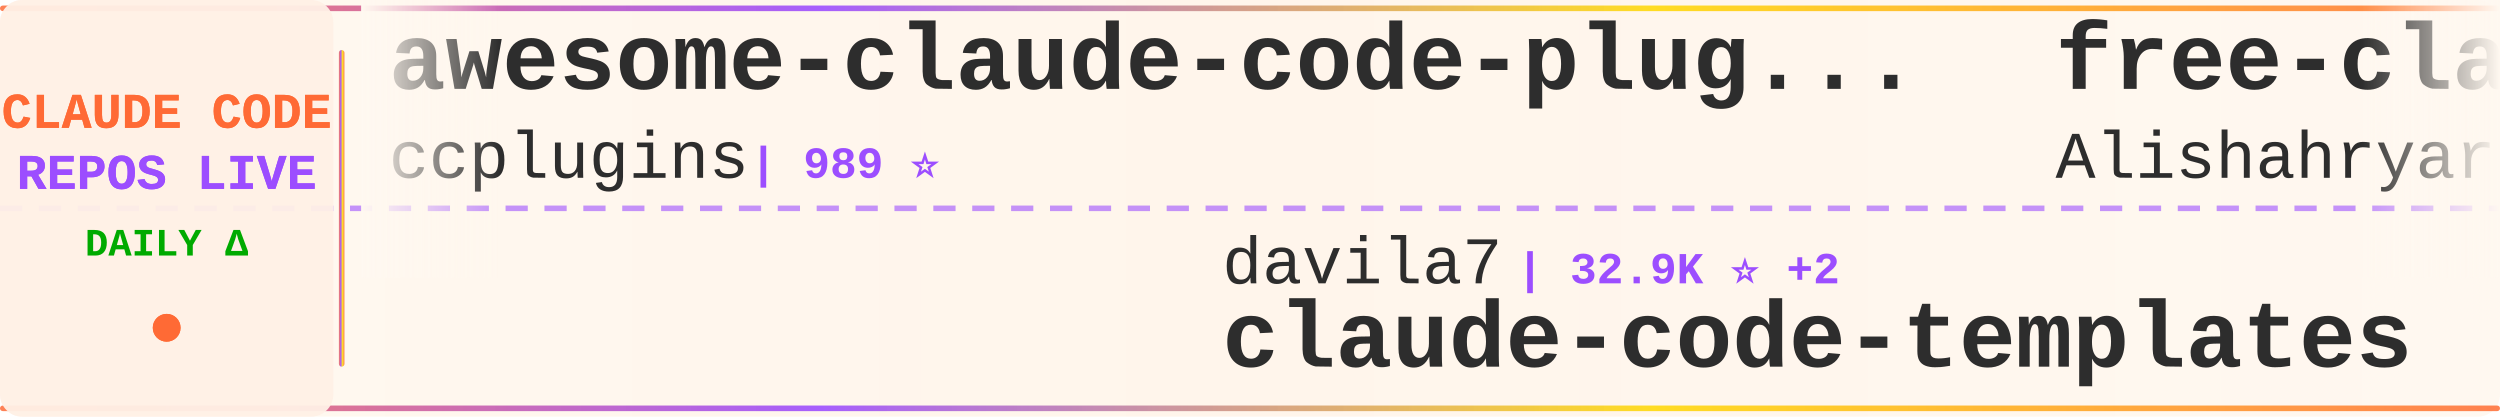
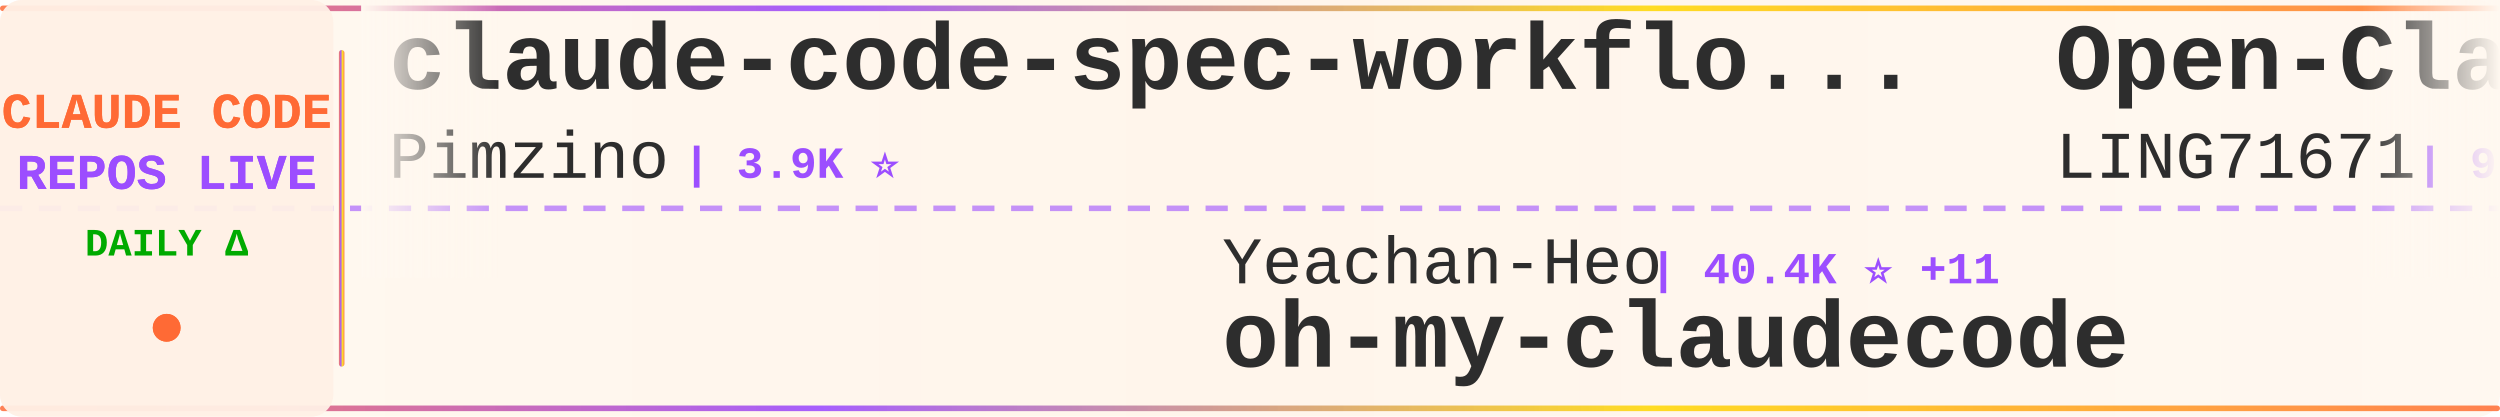
<svg xmlns="http://www.w3.org/2000/svg" width="900" height="150">
  <defs>
    <linearGradient id="tickerBg" x1="0%" y1="0%" x2="100%" y2="0%">
      <stop offset="0%" style="stop-color:#fff8f0;stop-opacity:0.98" />
      <stop offset="50%" style="stop-color:#fff5eb;stop-opacity:1" />
      <stop offset="100%" style="stop-color:#fff8f0;stop-opacity:0.98" />
    </linearGradient>
    <linearGradient id="borderGrad" x1="0%" y1="0%" x2="100%" y2="0%">
      <stop offset="0%" style="stop-color:#FF6B35;stop-opacity:0.85">
        <animate attributeName="stop-opacity" values="0.85;1;0.85" dur="2s" repeatCount="indefinite" />
      </stop>
      <stop offset="33%" style="stop-color:#9C4EFF;stop-opacity:0.9">
        <animate attributeName="stop-opacity" values="0.9;1;0.9" dur="2.2s" repeatCount="indefinite" />
      </stop>
      <stop offset="66%" style="stop-color:#FFD700;stop-opacity:0.85">
        <animate attributeName="stop-opacity" values="0.85;1;0.85" dur="1.8s" repeatCount="indefinite" />
      </stop>
      <stop offset="100%" style="stop-color:#FF6B35;stop-opacity:0.85">
        <animate attributeName="stop-opacity" values="0.85;1;0.85" dur="2s" repeatCount="indefinite" />
      </stop>
    </linearGradient>
    <filter id="textGlow">
      <feGaussianBlur stdDeviation="0.15" result="coloredBlur" />
      <feMerge>
        <feMergeNode in="coloredBlur" />
        <feMergeNode in="SourceGraphic" />
      </feMerge>
    </filter>
    <filter id="metricGlow">
      <feGaussianBlur stdDeviation="0.2" result="coloredBlur" />
      <feMerge>
        <feMergeNode in="coloredBlur" />
        <feMergeNode in="SourceGraphic" />
      </feMerge>
    </filter>
    <linearGradient id="leftFade" x1="0%" y1="0%" x2="100%" y2="0%">
      <stop offset="0%" style="stop-color:#fff8f0;stop-opacity:1" />
      <stop offset="100%" style="stop-color:#fff8f0;stop-opacity:0" />
    </linearGradient>
    <linearGradient id="rightFade" x1="0%" y1="0%" x2="100%" y2="0%">
      <stop offset="0%" style="stop-color:#fff8f0;stop-opacity:0" />
      <stop offset="100%" style="stop-color:#fff8f0;stop-opacity:1" />
    </linearGradient>
  </defs>
  <rect width="900" height="150" fill="url(#tickerBg)" rx="8" />
  <rect x="0" y="2" width="900" height="2" fill="url(#borderGrad)" rx="1" />
  <rect x="0" y="146" width="900" height="2" fill="url(#borderGrad)" rx="1" />
  <line x1="0" y1="75" x2="900" y2="75" stroke="#9C4EFF" stroke-width="2" stroke-dasharray="8 6" opacity="0.6" />
  <rect x="0" y="0" width="120" height="150" fill="#fff0e6" opacity="0.95" rx="8" />
  <text x="60" y="46" font-family="'Courier New', monospace" font-size="18" font-weight="bold" fill="#FF6B35" text-anchor="middle" filter="url(#textGlow)">
    CLAUDE CODE
  </text>
  <text x="60" y="68" font-family="'Courier New', monospace" font-size="18" font-weight="bold" fill="#9C4EFF" text-anchor="middle" filter="url(#textGlow)">
    REPOS LIVE
  </text>
  <text x="60" y="92" font-family="'Courier New', monospace" font-size="14" font-weight="bold" fill="#00aa00" text-anchor="middle">
    DAILY Δ
  </text>
  <circle cx="60" cy="118" r="5" fill="#FF6B35" filter="url(#metricGlow)">
    <animate attributeName="r" values="4;6;4" dur="1.5s" repeatCount="indefinite" />
    <animate attributeName="opacity" values="0.6;1;0.6" dur="1.5s" repeatCount="indefinite" />
  </circle>
  <rect x="122" y="18" width="2" height="114" fill="url(#borderGrad)" rx="1" />
  <clipPath id="tickerClip">
    <rect x="130" y="0" width="770" height="150" />
  </clipPath>
  <g clip-path="url(#tickerClip)">
    <g id="tickerItems">
      <animateTransform attributeName="transform" attributeType="XML" type="translate" from="0 0" to="-3000 0" dur="54s" repeatCount="indefinite" />
      <g transform="translate(0, 0)">
-         <text x="140" y="32" font-family="'Courier New', monospace" font-size="34" font-weight="bold" fill="#2d2d2d">awesome-claude-code-plug...</text>
-         <text x="140" y="64" font-family="'Courier New', monospace" font-size="24" font-weight="normal" fill="#2d2d2d" opacity="1.0">ccplugins</text>
-         <text x="270" y="64" font-family="'Courier New', monospace" font-size="16" font-weight="bold" fill="#9C4EFF"> | 989 ⭐</text>
+         <text x="140" y="32" font-family="'Courier New', monospace" font-size="34" font-weight="bold" fill="#2d2d2d">claude-code-spec-workflo...</text>
+         <text x="140" y="64" font-family="'Courier New', monospace" font-size="24" font-weight="normal" fill="#2d2d2d" opacity="1.0">Pimzino</text>
+         <text x="246" y="64" font-family="'Courier New', monospace" font-size="16" font-weight="bold" fill="#9C4EFF"> | 3.9K ⭐</text>
      </g>
      <g transform="translate(300, 0)">
-         <text x="140" y="102" font-family="'Courier New', monospace" font-size="24" font-weight="normal" fill="#2d2d2d" opacity="1.0">davila7</text>
-         <text x="246" y="102" font-family="'Courier New', monospace" font-size="16" font-weight="bold" fill="#9C4EFF"> | 32.9K ⭐ +2</text>
-         <text x="140" y="132" font-family="'Courier New', monospace" font-size="34" font-weight="bold" fill="#2d2d2d">claude-code-templates</text>
+         <text x="140" y="102" font-family="'Courier New', monospace" font-size="24" font-weight="normal" fill="#2d2d2d" opacity="1.0">Yeachan-Heo</text>
+         <text x="294" y="102" font-family="'Courier New', monospace" font-size="16" font-weight="bold" fill="#9C4EFF"> | 40.4K ⭐ +11</text>
+         <text x="140" y="132" font-family="'Courier New', monospace" font-size="34" font-weight="bold" fill="#2d2d2d">oh-my-claudecode</text>
      </g>
      <g transform="translate(600, 0)">
-         <text x="140" y="32" font-family="'Courier New', monospace" font-size="34" font-weight="bold" fill="#2d2d2d">free-claude-code</text>
-         <text x="140" y="64" font-family="'Courier New', monospace" font-size="24" font-weight="normal" fill="#2d2d2d" opacity="1.0">Alishahryar1</text>
-         <text x="306" y="64" font-family="'Courier New', monospace" font-size="16" font-weight="bold" fill="#9C4EFF"> | 64.5K ⭐ +35</text>
+         <text x="140" y="32" font-family="'Courier New', monospace" font-size="34" font-weight="bold" fill="#2d2d2d">Open-ClaudeCode</text>
+         <text x="140" y="64" font-family="'Courier New', monospace" font-size="24" font-weight="normal" fill="#2d2d2d" opacity="1.0">LING71671</text>
+         <text x="270" y="64" font-family="'Courier New', monospace" font-size="16" font-weight="bold" fill="#9C4EFF"> | 974 ⭐</text>
      </g>
      <g transform="translate(900, 0)">
+         <text x="140" y="102" font-family="'Courier New', monospace" font-size="24" font-weight="normal" fill="#2d2d2d" opacity="1.0">Yuyz0112</text>
+         <text x="258" y="102" font-family="'Courier New', monospace" font-size="16" font-weight="bold" fill="#9C4EFF"> | 2.4K ⭐ -1</text>
+         <text x="140" y="132" font-family="'Courier New', monospace" font-size="34" font-weight="bold" fill="#2d2d2d">claude-code-reverse</text>
+       </g>
+       <g transform="translate(1200, 0)">
+         <text x="140" y="32" font-family="'Courier New', monospace" font-size="34" font-weight="bold" fill="#2d2d2d">Claude-Code-Usage-Monito...</text>
+         <text x="140" y="64" font-family="'Courier New', monospace" font-size="24" font-weight="normal" fill="#2d2d2d" opacity="1.0">Maciek-roboblog</text>
+         <text x="342" y="64" font-family="'Courier New', monospace" font-size="16" font-weight="bold" fill="#9C4EFF"> | 8.8K ⭐</text>
+       </g>
+       <g transform="translate(1500, 0)">
+         <text x="140" y="102" font-family="'Courier New', monospace" font-size="24" font-weight="normal" fill="#2d2d2d" opacity="1.0">feiskyer</text>
+         <text x="258" y="102" font-family="'Courier New', monospace" font-size="16" font-weight="bold" fill="#9C4EFF"> | 1.7K ⭐</text>
+         <text x="140" y="132" font-family="'Courier New', monospace" font-size="34" font-weight="bold" fill="#2d2d2d">claude-code-settings</text>
+       </g>
+       <g transform="translate(1800, 0)">
+         <text x="140" y="32" font-family="'Courier New', monospace" font-size="34" font-weight="bold" fill="#2d2d2d">claude-code-workflows</text>
+         <text x="140" y="64" font-family="'Courier New', monospace" font-size="24" font-weight="normal" fill="#2d2d2d" opacity="1.0">OneRedOak</text>
+         <text x="270" y="64" font-family="'Courier New', monospace" font-size="16" font-weight="bold" fill="#9C4EFF"> | 3.9K ⭐ +1</text>
+       </g>
+       <g transform="translate(2100, 0)">
+         <text x="140" y="102" font-family="'Courier New', monospace" font-size="24" font-weight="normal" fill="#2d2d2d" opacity="1.0">luyao618</text>
+         <text x="258" y="102" font-family="'Courier New', monospace" font-size="16" font-weight="bold" fill="#9C4EFF"> | 1.7K ⭐ +1</text>
+         <text x="140" y="132" font-family="'Courier New', monospace" font-size="34" font-weight="bold" fill="#2d2d2d">Claude-Code-Source-Study</text>
+       </g>
+       <g transform="translate(2400, 0)">
+         <text x="140" y="32" font-family="'Courier New', monospace" font-size="34" font-weight="bold" fill="#2d2d2d">ClaudeCodeAgents</text>
+         <text x="140" y="64" font-family="'Courier New', monospace" font-size="24" font-weight="normal" fill="#2d2d2d" opacity="1.0">darcyegb</text>
+         <text x="258" y="64" font-family="'Courier New', monospace" font-size="16" font-weight="bold" fill="#9C4EFF"> | 779 ⭐ -1</text>
+       </g>
+       <g transform="translate(2700, 0)">
        <text x="140" y="102" font-family="'Courier New', monospace" font-size="24" font-weight="normal" fill="#2d2d2d" opacity="1.0">edmund-io</text>
        <text x="270" y="102" font-family="'Courier New', monospace" font-size="16" font-weight="bold" fill="#9C4EFF"> | 1.5K ⭐</text>
        <text x="140" y="132" font-family="'Courier New', monospace" font-size="34" font-weight="bold" fill="#2d2d2d">edmunds-claude-code</text>
      </g>
-       <g transform="translate(1200, 0)">
-         <text x="140" y="32" font-family="'Courier New', monospace" font-size="34" font-weight="bold" fill="#2d2d2d">learn-claude-code</text>
-         <text x="140" y="64" font-family="'Courier New', monospace" font-size="24" font-weight="normal" fill="#2d2d2d" opacity="1.0">shareAI-lab</text>
-         <text x="294" y="64" font-family="'Courier New', monospace" font-size="16" font-weight="bold" fill="#9C4EFF"> | 79.4K ⭐ +11</text>
-       </g>
-       <g transform="translate(1500, 0)">
-         <text x="140" y="102" font-family="'Courier New', monospace" font-size="24" font-weight="normal" fill="#2d2d2d" opacity="1.0">fuergaosi233</text>
-         <text x="306" y="102" font-family="'Courier New', monospace" font-size="16" font-weight="bold" fill="#9C4EFF"> | 2.8K ⭐ -1</text>
-         <text x="140" y="132" font-family="'Courier New', monospace" font-size="34" font-weight="bold" fill="#2d2d2d">claude-code-proxy</text>
-       </g>
-       <g transform="translate(1800, 0)">
-         <text x="140" y="32" font-family="'Courier New', monospace" font-size="34" font-weight="bold" fill="#2d2d2d">awesome-claude-code-tool...</text>
-         <text x="140" y="64" font-family="'Courier New', monospace" font-size="24" font-weight="normal" fill="#2d2d2d" opacity="1.0">rohitg00</text>
-         <text x="258" y="64" font-family="'Courier New', monospace" font-size="16" font-weight="bold" fill="#9C4EFF"> | 2.8K ⭐ +2</text>
-       </g>
-       <g transform="translate(2100, 0)">
-         <text x="140" y="102" font-family="'Courier New', monospace" font-size="24" font-weight="normal" fill="#2d2d2d" opacity="1.0">lorryjovens-hub</text>
-         <text x="342" y="102" font-family="'Courier New', monospace" font-size="16" font-weight="bold" fill="#9C4EFF"> | 1.7K ⭐</text>
-         <text x="140" y="132" font-family="'Courier New', monospace" font-size="34" font-weight="bold" fill="#2d2d2d">claude-code-rust</text>
-       </g>
-       <g transform="translate(2400, 0)">
-         <text x="140" y="32" font-family="'Courier New', monospace" font-size="34" font-weight="bold" fill="#2d2d2d">claude-code-infrastructu...</text>
-         <text x="140" y="64" font-family="'Courier New', monospace" font-size="24" font-weight="normal" fill="#2d2d2d" opacity="1.0">diet103</text>
-         <text x="246" y="64" font-family="'Courier New', monospace" font-size="16" font-weight="bold" fill="#9C4EFF"> | 10.0K ⭐</text>
-       </g>
-       <g transform="translate(2700, 0)">
-         <text x="140" y="102" font-family="'Courier New', monospace" font-size="24" font-weight="normal" fill="#2d2d2d" opacity="1.0">JrCx7scC</text>
-         <text x="258" y="102" font-family="'Courier New', monospace" font-size="16" font-weight="bold" fill="#9C4EFF"> | 375 ⭐</text>
-         <text x="140" y="132" font-family="'Courier New', monospace" font-size="34" font-weight="bold" fill="#2d2d2d">claude-code-source</text>
-       </g>
      <g transform="translate(3000, 0)">
-         <text x="140" y="32" font-family="'Courier New', monospace" font-size="34" font-weight="bold" fill="#2d2d2d">awesome-claude-code-plug...</text>
-         <text x="140" y="64" font-family="'Courier New', monospace" font-size="24" font-weight="normal" fill="#2d2d2d" opacity="1.0">ccplugins</text>
-         <text x="270" y="64" font-family="'Courier New', monospace" font-size="16" font-weight="bold" fill="#9C4EFF"> | 989 ⭐</text>
+         <text x="140" y="32" font-family="'Courier New', monospace" font-size="34" font-weight="bold" fill="#2d2d2d">claude-code-spec-workflo...</text>
+         <text x="140" y="64" font-family="'Courier New', monospace" font-size="24" font-weight="normal" fill="#2d2d2d" opacity="1.0">Pimzino</text>
+         <text x="246" y="64" font-family="'Courier New', monospace" font-size="16" font-weight="bold" fill="#9C4EFF"> | 3.9K ⭐</text>
      </g>
      <g transform="translate(3300, 0)">
-         <text x="140" y="102" font-family="'Courier New', monospace" font-size="24" font-weight="normal" fill="#2d2d2d" opacity="1.0">davila7</text>
-         <text x="246" y="102" font-family="'Courier New', monospace" font-size="16" font-weight="bold" fill="#9C4EFF"> | 32.9K ⭐ +2</text>
-         <text x="140" y="132" font-family="'Courier New', monospace" font-size="34" font-weight="bold" fill="#2d2d2d">claude-code-templates</text>
+         <text x="140" y="102" font-family="'Courier New', monospace" font-size="24" font-weight="normal" fill="#2d2d2d" opacity="1.0">Yeachan-Heo</text>
+         <text x="294" y="102" font-family="'Courier New', monospace" font-size="16" font-weight="bold" fill="#9C4EFF"> | 40.4K ⭐ +11</text>
+         <text x="140" y="132" font-family="'Courier New', monospace" font-size="34" font-weight="bold" fill="#2d2d2d">oh-my-claudecode</text>
      </g>
      <g transform="translate(3600, 0)">
-         <text x="140" y="32" font-family="'Courier New', monospace" font-size="34" font-weight="bold" fill="#2d2d2d">free-claude-code</text>
-         <text x="140" y="64" font-family="'Courier New', monospace" font-size="24" font-weight="normal" fill="#2d2d2d" opacity="1.0">Alishahryar1</text>
-         <text x="306" y="64" font-family="'Courier New', monospace" font-size="16" font-weight="bold" fill="#9C4EFF"> | 64.5K ⭐ +35</text>
+         <text x="140" y="32" font-family="'Courier New', monospace" font-size="34" font-weight="bold" fill="#2d2d2d">Open-ClaudeCode</text>
+         <text x="140" y="64" font-family="'Courier New', monospace" font-size="24" font-weight="normal" fill="#2d2d2d" opacity="1.0">LING71671</text>
+         <text x="270" y="64" font-family="'Courier New', monospace" font-size="16" font-weight="bold" fill="#9C4EFF"> | 974 ⭐</text>
      </g>
      <g transform="translate(3900, 0)">
-         <text x="140" y="102" font-family="'Courier New', monospace" font-size="24" font-weight="normal" fill="#2d2d2d" opacity="1.0">edmund-io</text>
-         <text x="270" y="102" font-family="'Courier New', monospace" font-size="16" font-weight="bold" fill="#9C4EFF"> | 1.5K ⭐</text>
-         <text x="140" y="132" font-family="'Courier New', monospace" font-size="34" font-weight="bold" fill="#2d2d2d">edmunds-claude-code</text>
+         <text x="140" y="102" font-family="'Courier New', monospace" font-size="24" font-weight="normal" fill="#2d2d2d" opacity="1.0">Yuyz0112</text>
+         <text x="258" y="102" font-family="'Courier New', monospace" font-size="16" font-weight="bold" fill="#9C4EFF"> | 2.4K ⭐ -1</text>
+         <text x="140" y="132" font-family="'Courier New', monospace" font-size="34" font-weight="bold" fill="#2d2d2d">claude-code-reverse</text>
      </g>
    </g>
  </g>
  <rect x="130" y="0" width="50" height="100" fill="url(#leftFade)" />
  <rect x="850" y="0" width="50" height="100" fill="url(#rightFade)" />
</svg>
